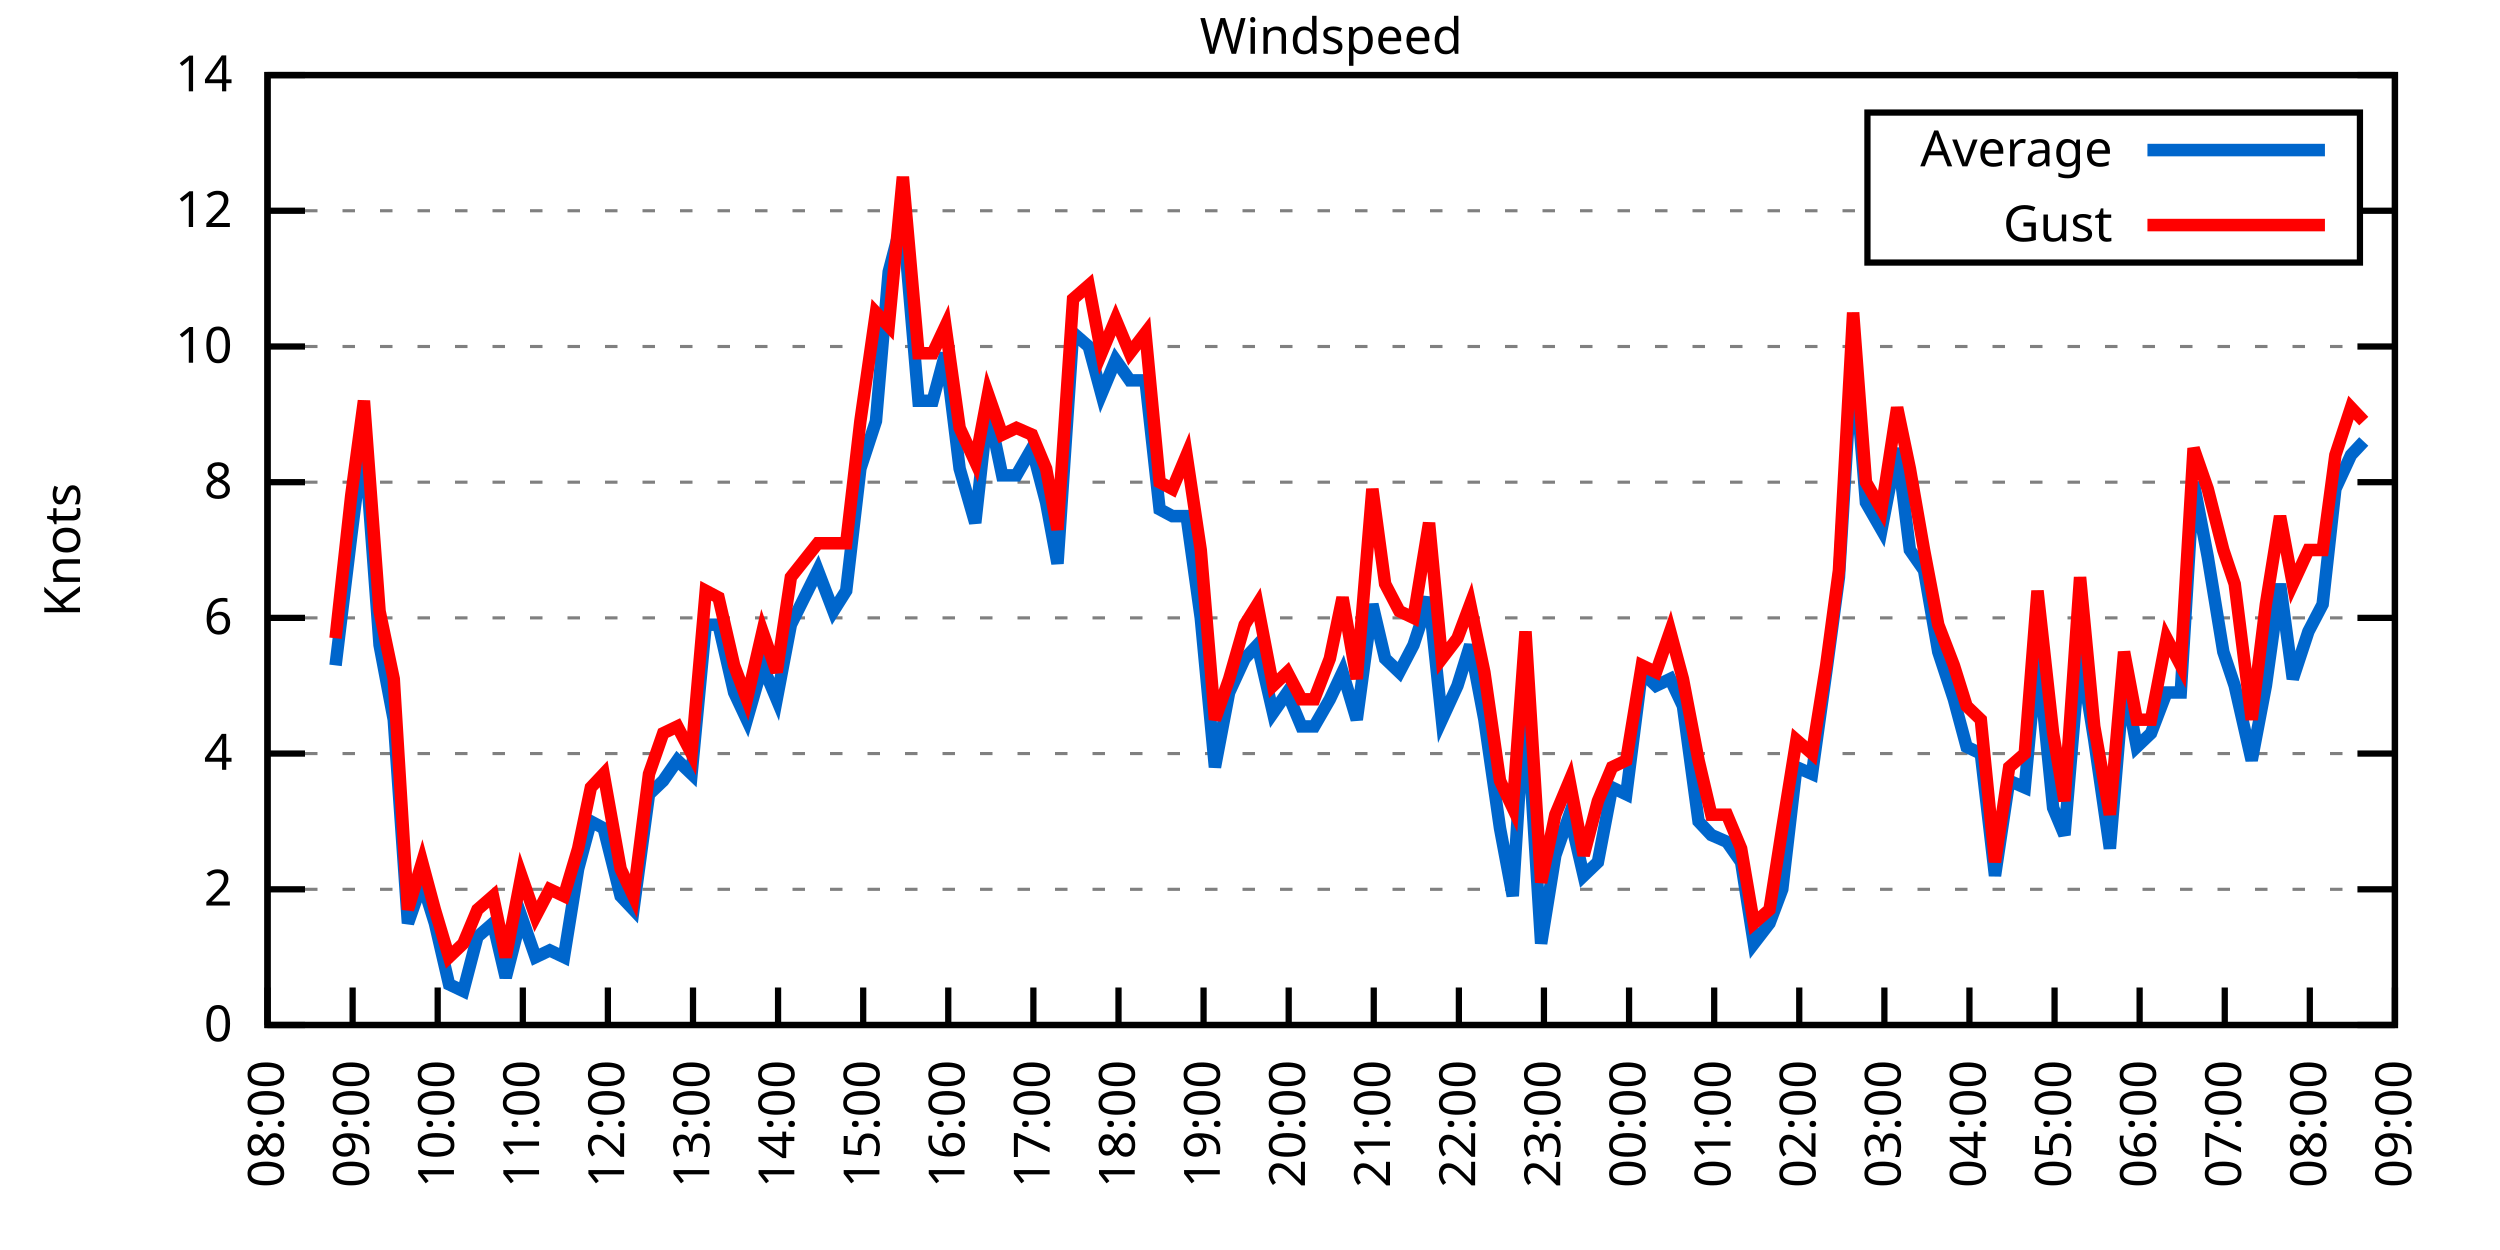
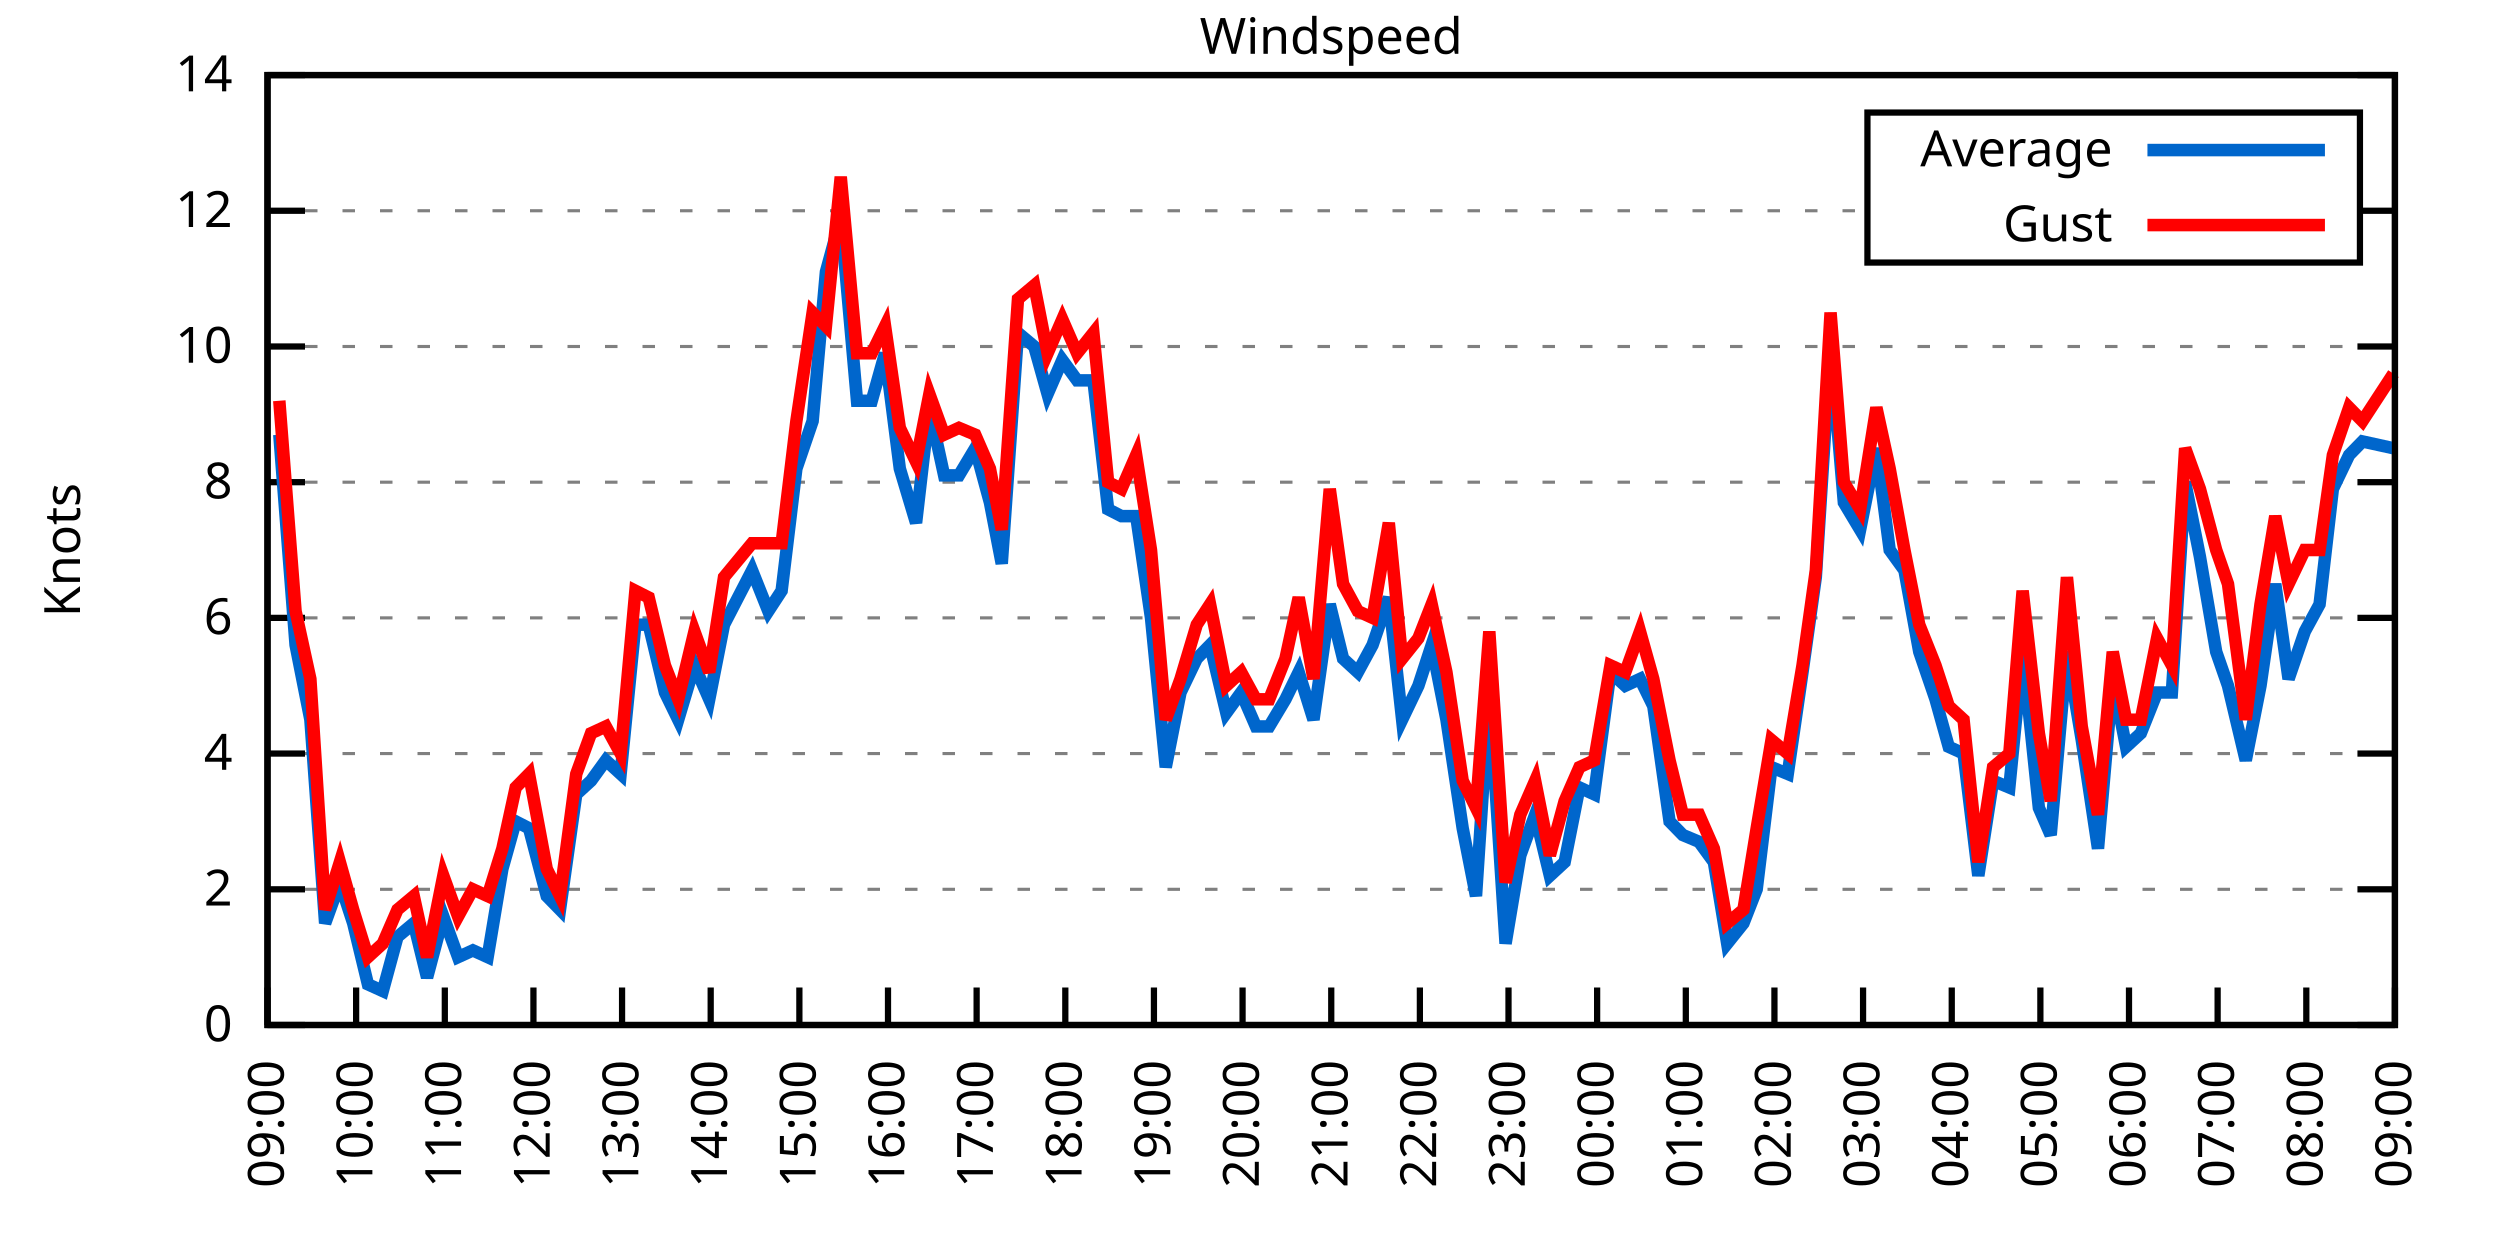
<svg xmlns="http://www.w3.org/2000/svg" xmlns:xlink="http://www.w3.org/1999/xlink" width="400" height="200" viewBox="0 0 400 200">
  <g id="gnuplot_canvas">
    <rect x="0" y="0" width="400" height="200" fill="none" />
    <defs>
      <circle id="gpDot" r="0.5" stroke-width="0.5" stroke="currentColor" />
      <path id="gpPt0" stroke-width="0.333" stroke="currentColor" d="M-1,0 h2 M0,-1 v2" />
      <path id="gpPt1" stroke-width="0.333" stroke="currentColor" d="M-1,-1 L1,1 M1,-1 L-1,1" />
      <path id="gpPt2" stroke-width="0.333" stroke="currentColor" d="M-1,0 L1,0 M0,-1 L0,1 M-1,-1 L1,1 M-1,1 L1,-1" />
      <rect id="gpPt3" stroke-width="0.333" stroke="currentColor" x="-1" y="-1" width="2" height="2" />
      <rect id="gpPt4" stroke-width="0.333" stroke="currentColor" fill="currentColor" x="-1" y="-1" width="2" height="2" />
      <circle id="gpPt5" stroke-width="0.333" stroke="currentColor" cx="0" cy="0" r="1" />
      <use xlink:href="#gpPt5" id="gpPt6" fill="currentColor" stroke="none" />
      <path id="gpPt7" stroke-width="0.333" stroke="currentColor" d="M0,-1.33 L-1.33,0.67 L1.33,0.67 z" />
      <use xlink:href="#gpPt7" id="gpPt8" fill="currentColor" stroke="none" />
      <use xlink:href="#gpPt7" id="gpPt9" stroke="currentColor" transform="rotate(180)" />
      <use xlink:href="#gpPt9" id="gpPt10" fill="currentColor" stroke="none" />
      <use xlink:href="#gpPt3" id="gpPt11" stroke="currentColor" transform="rotate(45)" />
      <use xlink:href="#gpPt11" id="gpPt12" fill="currentColor" stroke="none" />
      <path id="gpPt13" stroke-width="0.333" stroke="currentColor" d="M0,1.330 L1.265,0.411 L0.782,-1.067 L-0.782,-1.076 L-1.265,0.411 z" />
      <use xlink:href="#gpPt13" id="gpPt14" fill="currentColor" stroke="none" />
      <filter id="textbox" filterUnits="objectBoundingBox" x="0" y="0" height="1" width="1">
        <feFlood flood-color="white" flood-opacity="1" result="bgnd" />
        <feComposite in="SourceGraphic" in2="bgnd" operator="atop" />
      </filter>
      <filter id="greybox" filterUnits="objectBoundingBox" x="0" y="0" height="1" width="1">
        <feFlood flood-color="lightgrey" flood-opacity="1" result="grey" />
        <feComposite in="SourceGraphic" in2="grey" operator="atop" />
      </filter>
    </defs>
    <g fill="none" color="white" stroke="currentColor" stroke-width="1.00" stroke-linecap="butt" stroke-linejoin="miter">
</g>
    <g fill="none" color="black" stroke="currentColor" stroke-width="1.00" stroke-linecap="butt" stroke-linejoin="miter">
      <g stroke="none" shape-rendering="crispEdges">
        <polygon fill="rgb(255, 255, 255)" points="42.80,164.00 383.18,164.00 383.18,12.02 42.80,12.02 " />
      </g>
    </g>
    <g fill="none" color="black" stroke="currentColor" stroke-width="1.00" stroke-linecap="butt" stroke-linejoin="miter">
</g>
    <g fill="none" color="black" stroke="black" stroke-width="0.50" stroke-linecap="butt" stroke-linejoin="miter">
</g>
    <g fill="none" color="gray" stroke="currentColor" stroke-width="0.50" stroke-linecap="butt" stroke-linejoin="miter">
      <path stroke="gray" stroke-dasharray="2,4" class="gridline" d="M42.80,164.00 L383.19,164.00  " />
    </g>
    <g fill="none" color="gray" stroke="gray" stroke-width="1.00" stroke-linecap="butt" stroke-linejoin="miter">
</g>
    <g fill="none" color="black" stroke="currentColor" stroke-width="1.00" stroke-linecap="butt" stroke-linejoin="miter">
      <path stroke="black" d="M42.80,164.00 L48.80,164.00 M383.19,164.00 L377.19,164.00  " />
      <g transform="translate(37.20,166.60)" stroke="none" fill="black" font-family="Sans" font-size="8.00" text-anchor="end">
        <text>
          <tspan font-family="Sans"> 0</tspan>
        </text>
      </g>
    </g>
    <g fill="none" color="black" stroke="currentColor" stroke-width="1.00" stroke-linecap="butt" stroke-linejoin="miter">
</g>
    <g fill="none" color="black" stroke="black" stroke-width="0.50" stroke-linecap="butt" stroke-linejoin="miter">
</g>
    <g fill="none" color="gray" stroke="currentColor" stroke-width="0.50" stroke-linecap="butt" stroke-linejoin="miter">
      <path stroke="gray" stroke-dasharray="2,4" class="gridline" d="M42.80,142.29 L383.19,142.29  " />
    </g>
    <g fill="none" color="gray" stroke="gray" stroke-width="1.00" stroke-linecap="butt" stroke-linejoin="miter">
</g>
    <g fill="none" color="black" stroke="currentColor" stroke-width="1.00" stroke-linecap="butt" stroke-linejoin="miter">
      <path stroke="black" d="M42.80,142.29 L48.80,142.29 M383.19,142.29 L377.19,142.29  " />
      <g transform="translate(37.20,144.89)" stroke="none" fill="black" font-family="Sans" font-size="8.00" text-anchor="end">
        <text>
          <tspan font-family="Sans"> 2</tspan>
        </text>
      </g>
    </g>
    <g fill="none" color="black" stroke="currentColor" stroke-width="1.00" stroke-linecap="butt" stroke-linejoin="miter">
</g>
    <g fill="none" color="black" stroke="black" stroke-width="0.50" stroke-linecap="butt" stroke-linejoin="miter">
</g>
    <g fill="none" color="gray" stroke="currentColor" stroke-width="0.50" stroke-linecap="butt" stroke-linejoin="miter">
      <path stroke="gray" stroke-dasharray="2,4" class="gridline" d="M42.80,120.57 L383.19,120.57  " />
    </g>
    <g fill="none" color="gray" stroke="gray" stroke-width="1.00" stroke-linecap="butt" stroke-linejoin="miter">
</g>
    <g fill="none" color="black" stroke="currentColor" stroke-width="1.00" stroke-linecap="butt" stroke-linejoin="miter">
      <path stroke="black" d="M42.80,120.57 L48.80,120.57 M383.19,120.57 L377.19,120.57  " />
      <g transform="translate(37.20,123.17)" stroke="none" fill="black" font-family="Sans" font-size="8.00" text-anchor="end">
        <text>
          <tspan font-family="Sans"> 4</tspan>
        </text>
      </g>
    </g>
    <g fill="none" color="black" stroke="currentColor" stroke-width="1.00" stroke-linecap="butt" stroke-linejoin="miter">
</g>
    <g fill="none" color="black" stroke="black" stroke-width="0.50" stroke-linecap="butt" stroke-linejoin="miter">
</g>
    <g fill="none" color="gray" stroke="currentColor" stroke-width="0.50" stroke-linecap="butt" stroke-linejoin="miter">
      <path stroke="gray" stroke-dasharray="2,4" class="gridline" d="M42.80,98.86 L383.19,98.86  " />
    </g>
    <g fill="none" color="gray" stroke="gray" stroke-width="1.00" stroke-linecap="butt" stroke-linejoin="miter">
</g>
    <g fill="none" color="black" stroke="currentColor" stroke-width="1.00" stroke-linecap="butt" stroke-linejoin="miter">
      <path stroke="black" d="M42.80,98.86 L48.80,98.86 M383.19,98.86 L377.19,98.86  " />
      <g transform="translate(37.20,101.46)" stroke="none" fill="black" font-family="Sans" font-size="8.00" text-anchor="end">
        <text>
          <tspan font-family="Sans"> 6</tspan>
        </text>
      </g>
    </g>
    <g fill="none" color="black" stroke="currentColor" stroke-width="1.00" stroke-linecap="butt" stroke-linejoin="miter">
</g>
    <g fill="none" color="black" stroke="black" stroke-width="0.50" stroke-linecap="butt" stroke-linejoin="miter">
</g>
    <g fill="none" color="gray" stroke="currentColor" stroke-width="0.50" stroke-linecap="butt" stroke-linejoin="miter">
      <path stroke="gray" stroke-dasharray="2,4" class="gridline" d="M42.80,77.15 L383.19,77.15  " />
    </g>
    <g fill="none" color="gray" stroke="gray" stroke-width="1.00" stroke-linecap="butt" stroke-linejoin="miter">
</g>
    <g fill="none" color="black" stroke="currentColor" stroke-width="1.00" stroke-linecap="butt" stroke-linejoin="miter">
      <path stroke="black" d="M42.80,77.15 L48.80,77.15 M383.19,77.15 L377.19,77.15  " />
      <g transform="translate(37.20,79.75)" stroke="none" fill="black" font-family="Sans" font-size="8.00" text-anchor="end">
        <text>
          <tspan font-family="Sans"> 8</tspan>
        </text>
      </g>
    </g>
    <g fill="none" color="black" stroke="currentColor" stroke-width="1.00" stroke-linecap="butt" stroke-linejoin="miter">
</g>
    <g fill="none" color="black" stroke="black" stroke-width="0.50" stroke-linecap="butt" stroke-linejoin="miter">
</g>
    <g fill="none" color="gray" stroke="currentColor" stroke-width="0.50" stroke-linecap="butt" stroke-linejoin="miter">
      <path stroke="gray" stroke-dasharray="2,4" class="gridline" d="M42.80,55.44 L383.19,55.44  " />
    </g>
    <g fill="none" color="gray" stroke="gray" stroke-width="1.00" stroke-linecap="butt" stroke-linejoin="miter">
</g>
    <g fill="none" color="black" stroke="currentColor" stroke-width="1.00" stroke-linecap="butt" stroke-linejoin="miter">
      <path stroke="black" d="M42.80,55.44 L48.80,55.44 M383.19,55.44 L377.19,55.44  " />
      <g transform="translate(37.20,58.04)" stroke="none" fill="black" font-family="Sans" font-size="8.00" text-anchor="end">
        <text>
          <tspan font-family="Sans"> 10</tspan>
        </text>
      </g>
    </g>
    <g fill="none" color="black" stroke="currentColor" stroke-width="1.00" stroke-linecap="butt" stroke-linejoin="miter">
</g>
    <g fill="none" color="black" stroke="black" stroke-width="0.50" stroke-linecap="butt" stroke-linejoin="miter">
</g>
    <g fill="none" color="gray" stroke="currentColor" stroke-width="0.50" stroke-linecap="butt" stroke-linejoin="miter">
      <path stroke="gray" stroke-dasharray="2,4" class="gridline" d="M42.80,33.72 L298.79,33.72 M377.59,33.72 L383.19,33.72  " />
    </g>
    <g fill="none" color="gray" stroke="gray" stroke-width="1.00" stroke-linecap="butt" stroke-linejoin="miter">
</g>
    <g fill="none" color="black" stroke="currentColor" stroke-width="1.00" stroke-linecap="butt" stroke-linejoin="miter">
      <path stroke="black" d="M42.80,33.72 L48.80,33.72 M383.19,33.72 L377.19,33.72  " />
      <g transform="translate(37.20,36.32)" stroke="none" fill="black" font-family="Sans" font-size="8.00" text-anchor="end">
        <text>
          <tspan font-family="Sans"> 12</tspan>
        </text>
      </g>
    </g>
    <g fill="none" color="black" stroke="currentColor" stroke-width="1.00" stroke-linecap="butt" stroke-linejoin="miter">
</g>
    <g fill="none" color="black" stroke="black" stroke-width="0.50" stroke-linecap="butt" stroke-linejoin="miter">
</g>
    <g fill="none" color="gray" stroke="currentColor" stroke-width="0.50" stroke-linecap="butt" stroke-linejoin="miter">
      <path stroke="gray" stroke-dasharray="2,4" class="gridline" d="M42.80,12.01 L383.19,12.01  " />
    </g>
    <g fill="none" color="gray" stroke="gray" stroke-width="1.00" stroke-linecap="butt" stroke-linejoin="miter">
</g>
    <g fill="none" color="black" stroke="currentColor" stroke-width="1.00" stroke-linecap="butt" stroke-linejoin="miter">
      <path stroke="black" d="M42.80,12.01 L48.80,12.01 M383.19,12.01 L377.19,12.01  " />
      <g transform="translate(37.20,14.61)" stroke="none" fill="black" font-family="Sans" font-size="8.00" text-anchor="end">
        <text>
          <tspan font-family="Sans"> 14</tspan>
        </text>
      </g>
    </g>
    <g fill="none" color="black" stroke="currentColor" stroke-width="1.00" stroke-linecap="butt" stroke-linejoin="miter">
      <path stroke="black" d="M42.80,164.00 L42.80,158.00  " />
      <g transform="translate(45.40,169.60) rotate(270.00)" stroke="none" fill="black" font-family="Sans" font-size="8.00" text-anchor="end">
        <text>
-           <tspan font-family="Sans">08:00</tspan>
-         </text>
-       </g>
-     </g>
-     <g fill="none" color="black" stroke="currentColor" stroke-width="1.00" stroke-linecap="butt" stroke-linejoin="miter">
-       <path stroke="black" d="M56.42,164.00 L56.42,158.00  " />
-       <g transform="translate(59.02,169.60) rotate(270.00)" stroke="none" fill="black" font-family="Sans" font-size="8.00" text-anchor="end">
-         <text>
          <tspan font-family="Sans">09:00</tspan>
        </text>
      </g>
    </g>
    <g fill="none" color="black" stroke="currentColor" stroke-width="1.00" stroke-linecap="butt" stroke-linejoin="miter">
-       <path stroke="black" d="M70.03,164.00 L70.03,158.00  " />
-       <g transform="translate(72.63,169.60) rotate(270.00)" stroke="none" fill="black" font-family="Sans" font-size="8.00" text-anchor="end">
+       <path stroke="black" d="M56.98,164.00 L56.98,158.00  " />
+       <g transform="translate(59.58,169.60) rotate(270.00)" stroke="none" fill="black" font-family="Sans" font-size="8.00" text-anchor="end">
        <text>
          <tspan font-family="Sans">10:00</tspan>
        </text>
      </g>
    </g>
    <g fill="none" color="black" stroke="currentColor" stroke-width="1.00" stroke-linecap="butt" stroke-linejoin="miter">
-       <path stroke="black" d="M83.65,164.00 L83.65,158.00  " />
-       <g transform="translate(86.25,169.60) rotate(270.00)" stroke="none" fill="black" font-family="Sans" font-size="8.00" text-anchor="end">
+       <path stroke="black" d="M71.17,164.00 L71.17,158.00  " />
+       <g transform="translate(73.77,169.60) rotate(270.00)" stroke="none" fill="black" font-family="Sans" font-size="8.00" text-anchor="end">
        <text>
          <tspan font-family="Sans">11:00</tspan>
        </text>
      </g>
    </g>
    <g fill="none" color="black" stroke="currentColor" stroke-width="1.00" stroke-linecap="butt" stroke-linejoin="miter">
-       <path stroke="black" d="M97.26,164.00 L97.26,158.00  " />
-       <g transform="translate(99.86,169.60) rotate(270.00)" stroke="none" fill="black" font-family="Sans" font-size="8.00" text-anchor="end">
+       <path stroke="black" d="M85.35,164.00 L85.35,158.00  " />
+       <g transform="translate(87.95,169.60) rotate(270.00)" stroke="none" fill="black" font-family="Sans" font-size="8.00" text-anchor="end">
        <text>
          <tspan font-family="Sans">12:00</tspan>
        </text>
      </g>
    </g>
    <g fill="none" color="black" stroke="currentColor" stroke-width="1.00" stroke-linecap="butt" stroke-linejoin="miter">
-       <path stroke="black" d="M110.88,164.00 L110.88,158.00  " />
-       <g transform="translate(113.48,169.60) rotate(270.00)" stroke="none" fill="black" font-family="Sans" font-size="8.00" text-anchor="end">
+       <path stroke="black" d="M99.53,164.00 L99.53,158.00  " />
+       <g transform="translate(102.13,169.60) rotate(270.00)" stroke="none" fill="black" font-family="Sans" font-size="8.00" text-anchor="end">
        <text>
          <tspan font-family="Sans">13:00</tspan>
        </text>
      </g>
    </g>
    <g fill="none" color="black" stroke="currentColor" stroke-width="1.00" stroke-linecap="butt" stroke-linejoin="miter">
-       <path stroke="black" d="M124.49,164.00 L124.49,158.00  " />
-       <g transform="translate(127.09,169.60) rotate(270.00)" stroke="none" fill="black" font-family="Sans" font-size="8.00" text-anchor="end">
+       <path stroke="black" d="M113.71,164.00 L113.71,158.00  " />
+       <g transform="translate(116.31,169.60) rotate(270.00)" stroke="none" fill="black" font-family="Sans" font-size="8.00" text-anchor="end">
        <text>
          <tspan font-family="Sans">14:00</tspan>
        </text>
      </g>
    </g>
    <g fill="none" color="black" stroke="currentColor" stroke-width="1.00" stroke-linecap="butt" stroke-linejoin="miter">
-       <path stroke="black" d="M138.11,164.00 L138.11,158.00  " />
-       <g transform="translate(140.71,169.60) rotate(270.00)" stroke="none" fill="black" font-family="Sans" font-size="8.00" text-anchor="end">
+       <path stroke="black" d="M127.90,164.00 L127.90,158.00  " />
+       <g transform="translate(130.50,169.60) rotate(270.00)" stroke="none" fill="black" font-family="Sans" font-size="8.00" text-anchor="end">
        <text>
          <tspan font-family="Sans">15:00</tspan>
        </text>
      </g>
    </g>
    <g fill="none" color="black" stroke="currentColor" stroke-width="1.00" stroke-linecap="butt" stroke-linejoin="miter">
-       <path stroke="black" d="M151.72,164.00 L151.72,158.00  " />
-       <g transform="translate(154.32,169.60) rotate(270.00)" stroke="none" fill="black" font-family="Sans" font-size="8.00" text-anchor="end">
+       <path stroke="black" d="M142.08,164.00 L142.08,158.00  " />
+       <g transform="translate(144.68,169.60) rotate(270.00)" stroke="none" fill="black" font-family="Sans" font-size="8.00" text-anchor="end">
        <text>
          <tspan font-family="Sans">16:00</tspan>
        </text>
      </g>
    </g>
    <g fill="none" color="black" stroke="currentColor" stroke-width="1.00" stroke-linecap="butt" stroke-linejoin="miter">
-       <path stroke="black" d="M165.34,164.00 L165.34,158.00  " />
-       <g transform="translate(167.94,169.60) rotate(270.00)" stroke="none" fill="black" font-family="Sans" font-size="8.00" text-anchor="end">
+       <path stroke="black" d="M156.26,164.00 L156.26,158.00  " />
+       <g transform="translate(158.86,169.60) rotate(270.00)" stroke="none" fill="black" font-family="Sans" font-size="8.00" text-anchor="end">
        <text>
          <tspan font-family="Sans">17:00</tspan>
        </text>
      </g>
    </g>
    <g fill="none" color="black" stroke="currentColor" stroke-width="1.00" stroke-linecap="butt" stroke-linejoin="miter">
-       <path stroke="black" d="M178.96,164.00 L178.96,158.00  " />
-       <g transform="translate(181.56,169.60) rotate(270.00)" stroke="none" fill="black" font-family="Sans" font-size="8.00" text-anchor="end">
+       <path stroke="black" d="M170.45,164.00 L170.45,158.00  " />
+       <g transform="translate(173.05,169.60) rotate(270.00)" stroke="none" fill="black" font-family="Sans" font-size="8.00" text-anchor="end">
        <text>
          <tspan font-family="Sans">18:00</tspan>
        </text>
      </g>
    </g>
    <g fill="none" color="black" stroke="currentColor" stroke-width="1.00" stroke-linecap="butt" stroke-linejoin="miter">
-       <path stroke="black" d="M192.57,164.00 L192.57,158.00  " />
-       <g transform="translate(195.17,169.60) rotate(270.00)" stroke="none" fill="black" font-family="Sans" font-size="8.00" text-anchor="end">
+       <path stroke="black" d="M184.63,164.00 L184.63,158.00  " />
+       <g transform="translate(187.23,169.60) rotate(270.00)" stroke="none" fill="black" font-family="Sans" font-size="8.00" text-anchor="end">
        <text>
          <tspan font-family="Sans">19:00</tspan>
        </text>
      </g>
    </g>
    <g fill="none" color="black" stroke="currentColor" stroke-width="1.00" stroke-linecap="butt" stroke-linejoin="miter">
-       <path stroke="black" d="M206.19,164.00 L206.19,158.00  " />
-       <g transform="translate(208.79,169.60) rotate(270.00)" stroke="none" fill="black" font-family="Sans" font-size="8.00" text-anchor="end">
+       <path stroke="black" d="M198.81,164.00 L198.81,158.00  " />
+       <g transform="translate(201.41,169.60) rotate(270.00)" stroke="none" fill="black" font-family="Sans" font-size="8.00" text-anchor="end">
        <text>
          <tspan font-family="Sans">20:00</tspan>
        </text>
      </g>
    </g>
    <g fill="none" color="black" stroke="currentColor" stroke-width="1.00" stroke-linecap="butt" stroke-linejoin="miter">
-       <path stroke="black" d="M219.80,164.00 L219.80,158.00  " />
-       <g transform="translate(222.40,169.60) rotate(270.00)" stroke="none" fill="black" font-family="Sans" font-size="8.00" text-anchor="end">
+       <path stroke="black" d="M213.00,164.00 L213.00,158.00  " />
+       <g transform="translate(215.60,169.60) rotate(270.00)" stroke="none" fill="black" font-family="Sans" font-size="8.00" text-anchor="end">
        <text>
          <tspan font-family="Sans">21:00</tspan>
        </text>
      </g>
    </g>
    <g fill="none" color="black" stroke="currentColor" stroke-width="1.00" stroke-linecap="butt" stroke-linejoin="miter">
-       <path stroke="black" d="M233.42,164.00 L233.42,158.00  " />
-       <g transform="translate(236.02,169.60) rotate(270.00)" stroke="none" fill="black" font-family="Sans" font-size="8.00" text-anchor="end">
+       <path stroke="black" d="M227.18,164.00 L227.18,158.00  " />
+       <g transform="translate(229.78,169.60) rotate(270.00)" stroke="none" fill="black" font-family="Sans" font-size="8.00" text-anchor="end">
        <text>
          <tspan font-family="Sans">22:00</tspan>
        </text>
      </g>
    </g>
    <g fill="none" color="black" stroke="currentColor" stroke-width="1.00" stroke-linecap="butt" stroke-linejoin="miter">
-       <path stroke="black" d="M247.03,164.00 L247.03,158.00  " />
-       <g transform="translate(249.63,169.60) rotate(270.00)" stroke="none" fill="black" font-family="Sans" font-size="8.00" text-anchor="end">
+       <path stroke="black" d="M241.36,164.00 L241.36,158.00  " />
+       <g transform="translate(243.96,169.60) rotate(270.00)" stroke="none" fill="black" font-family="Sans" font-size="8.00" text-anchor="end">
        <text>
          <tspan font-family="Sans">23:00</tspan>
        </text>
      </g>
    </g>
    <g fill="none" color="black" stroke="currentColor" stroke-width="1.00" stroke-linecap="butt" stroke-linejoin="miter">
-       <path stroke="black" d="M260.65,164.00 L260.65,158.00  " />
-       <g transform="translate(263.25,169.60) rotate(270.00)" stroke="none" fill="black" font-family="Sans" font-size="8.00" text-anchor="end">
+       <path stroke="black" d="M255.54,164.00 L255.54,158.00  " />
+       <g transform="translate(258.14,169.60) rotate(270.00)" stroke="none" fill="black" font-family="Sans" font-size="8.00" text-anchor="end">
        <text>
          <tspan font-family="Sans">00:00</tspan>
        </text>
      </g>
    </g>
    <g fill="none" color="black" stroke="currentColor" stroke-width="1.00" stroke-linecap="butt" stroke-linejoin="miter">
-       <path stroke="black" d="M274.27,164.00 L274.27,158.00  " />
-       <g transform="translate(276.87,169.60) rotate(270.00)" stroke="none" fill="black" font-family="Sans" font-size="8.00" text-anchor="end">
+       <path stroke="black" d="M269.73,164.00 L269.73,158.00  " />
+       <g transform="translate(272.33,169.60) rotate(270.00)" stroke="none" fill="black" font-family="Sans" font-size="8.00" text-anchor="end">
        <text>
          <tspan font-family="Sans">01:00</tspan>
        </text>
      </g>
    </g>
    <g fill="none" color="black" stroke="currentColor" stroke-width="1.00" stroke-linecap="butt" stroke-linejoin="miter">
-       <path stroke="black" d="M287.88,164.00 L287.88,158.00  " />
-       <g transform="translate(290.48,169.60) rotate(270.00)" stroke="none" fill="black" font-family="Sans" font-size="8.00" text-anchor="end">
+       <path stroke="black" d="M283.91,164.00 L283.91,158.00  " />
+       <g transform="translate(286.51,169.60) rotate(270.00)" stroke="none" fill="black" font-family="Sans" font-size="8.00" text-anchor="end">
        <text>
          <tspan font-family="Sans">02:00</tspan>
        </text>
      </g>
    </g>
    <g fill="none" color="black" stroke="currentColor" stroke-width="1.00" stroke-linecap="butt" stroke-linejoin="miter">
-       <path stroke="black" d="M301.50,164.00 L301.50,158.00  " />
-       <g transform="translate(304.10,169.60) rotate(270.00)" stroke="none" fill="black" font-family="Sans" font-size="8.00" text-anchor="end">
+       <path stroke="black" d="M298.09,164.00 L298.09,158.00  " />
+       <g transform="translate(300.69,169.60) rotate(270.00)" stroke="none" fill="black" font-family="Sans" font-size="8.00" text-anchor="end">
        <text>
          <tspan font-family="Sans">03:00</tspan>
        </text>
      </g>
    </g>
    <g fill="none" color="black" stroke="currentColor" stroke-width="1.00" stroke-linecap="butt" stroke-linejoin="miter">
-       <path stroke="black" d="M315.11,164.00 L315.11,158.00  " />
-       <g transform="translate(317.71,169.60) rotate(270.00)" stroke="none" fill="black" font-family="Sans" font-size="8.00" text-anchor="end">
+       <path stroke="black" d="M312.28,164.00 L312.28,158.00  " />
+       <g transform="translate(314.88,169.60) rotate(270.00)" stroke="none" fill="black" font-family="Sans" font-size="8.00" text-anchor="end">
        <text>
          <tspan font-family="Sans">04:00</tspan>
        </text>
      </g>
    </g>
    <g fill="none" color="black" stroke="currentColor" stroke-width="1.00" stroke-linecap="butt" stroke-linejoin="miter">
-       <path stroke="black" d="M328.73,164.00 L328.73,158.00  " />
-       <g transform="translate(331.33,169.60) rotate(270.00)" stroke="none" fill="black" font-family="Sans" font-size="8.00" text-anchor="end">
+       <path stroke="black" d="M326.46,164.00 L326.46,158.00  " />
+       <g transform="translate(329.06,169.60) rotate(270.00)" stroke="none" fill="black" font-family="Sans" font-size="8.00" text-anchor="end">
        <text>
          <tspan font-family="Sans">05:00</tspan>
        </text>
      </g>
    </g>
    <g fill="none" color="black" stroke="currentColor" stroke-width="1.00" stroke-linecap="butt" stroke-linejoin="miter">
-       <path stroke="black" d="M342.34,164.00 L342.34,158.00  " />
-       <g transform="translate(344.94,169.60) rotate(270.00)" stroke="none" fill="black" font-family="Sans" font-size="8.00" text-anchor="end">
+       <path stroke="black" d="M340.64,164.00 L340.64,158.00  " />
+       <g transform="translate(343.24,169.60) rotate(270.00)" stroke="none" fill="black" font-family="Sans" font-size="8.00" text-anchor="end">
        <text>
          <tspan font-family="Sans">06:00</tspan>
        </text>
      </g>
    </g>
    <g fill="none" color="black" stroke="currentColor" stroke-width="1.00" stroke-linecap="butt" stroke-linejoin="miter">
-       <path stroke="black" d="M355.96,164.00 L355.96,158.00  " />
-       <g transform="translate(358.56,169.60) rotate(270.00)" stroke="none" fill="black" font-family="Sans" font-size="8.00" text-anchor="end">
+       <path stroke="black" d="M354.82,164.00 L354.82,158.00  " />
+       <g transform="translate(357.42,169.60) rotate(270.00)" stroke="none" fill="black" font-family="Sans" font-size="8.00" text-anchor="end">
        <text>
          <tspan font-family="Sans">07:00</tspan>
        </text>
      </g>
    </g>
    <g fill="none" color="black" stroke="currentColor" stroke-width="1.00" stroke-linecap="butt" stroke-linejoin="miter">
-       <path stroke="black" d="M369.57,164.00 L369.57,158.00  " />
-       <g transform="translate(372.17,169.60) rotate(270.00)" stroke="none" fill="black" font-family="Sans" font-size="8.00" text-anchor="end">
+       <path stroke="black" d="M369.01,164.00 L369.01,158.00  " />
+       <g transform="translate(371.61,169.60) rotate(270.00)" stroke="none" fill="black" font-family="Sans" font-size="8.00" text-anchor="end">
        <text>
          <tspan font-family="Sans">08:00</tspan>
        </text>
      </g>
    </g>
    <g fill="none" color="black" stroke="currentColor" stroke-width="1.00" stroke-linecap="butt" stroke-linejoin="miter">
      <path stroke="black" d="M383.19,164.00 L383.19,158.00  " />
      <g transform="translate(385.79,169.60) rotate(270.00)" stroke="none" fill="black" font-family="Sans" font-size="8.00" text-anchor="end">
        <text>
          <tspan font-family="Sans">09:00</tspan>
        </text>
      </g>
    </g>
    <g fill="none" color="black" stroke="currentColor" stroke-width="1.00" stroke-linecap="butt" stroke-linejoin="miter">
</g>
    <g fill="none" color="black" stroke="currentColor" stroke-width="1.00" stroke-linecap="butt" stroke-linejoin="miter">
      <path stroke="black" d="M42.80,12.01 L42.80,164.00 L383.19,164.00 L383.19,12.01 L42.80,12.01 Z  " />
    </g>
    <g fill="none" color="black" stroke="currentColor" stroke-width="1.00" stroke-linecap="butt" stroke-linejoin="miter">
</g>
    <g fill="none" color="black" stroke="currentColor" stroke-width="1.00" stroke-linecap="butt" stroke-linejoin="miter">
      <path stroke="black" d="M298.79,42.01 L298.79,18.01 L377.59,18.01 L377.59,42.01 L298.79,42.01 Z  " />
    </g>
    <g id="Windspeed_plot_1">
      <g fill="none" color="white" stroke="black" stroke-width="2.00" stroke-linecap="butt" stroke-linejoin="miter">
</g>
      <g fill="none" color="black" stroke="currentColor" stroke-width="2.00" stroke-linecap="butt" stroke-linejoin="miter">
        <g transform="translate(337.99,26.61)" stroke="none" fill="black" font-family="Sans" font-size="8.00" text-anchor="end">
          <text>
            <tspan font-family="Sans">Average</tspan>
          </text>
        </g>
      </g>
      <g fill="none" color="black" stroke="currentColor" stroke-width="2.00" stroke-linecap="butt" stroke-linejoin="miter">
-         <path stroke="rgb(  0, 102, 204)" d="M343.59,24.01 L371.99,24.01 M53.69,106.46 L56.19,85.83 L58.23,69.55 L60.73,103.20 L63.00,115.15 L65.27,147.72   L67.54,141.20 L69.58,147.72 L71.85,157.49 L74.12,158.57 L76.39,149.89 L78.88,147.72 L80.92,156.40 L83.42,146.63   L85.69,153.14 L87.96,152.06 L90.23,153.14 L92.50,139.03 L94.54,131.43 L96.58,132.52 L99.30,143.37 L101.35,145.54   L103.84,127.09 L106.11,124.92 L108.38,121.66 L110.65,123.83 L112.92,99.95 L114.96,99.95 L117.46,110.80 L119.50,115.15   L122.00,106.46 L124.27,111.89 L126.54,99.95 L130.85,91.26 L133.34,97.78 L135.39,94.52 L137.66,74.98 L140.15,67.38   L142.19,43.49 L144.46,34.81 L146.96,64.12 L149.23,64.12 L151.27,56.52 L153.54,74.98 L156.04,83.66 L158.08,65.21   L160.35,76.06 L162.62,76.06 L165.11,71.72 L167.38,80.41 L169.20,90.18 L171.69,53.26 L174.19,55.44 L176.23,63.04   L178.50,57.61 L180.77,60.86 L183.27,60.86 L185.54,81.49 L187.58,82.58 L189.85,82.58 L192.12,98.86 L194.39,122.75   L196.66,110.80 L199.15,105.38 L201.19,103.20 L203.69,114.06 L205.96,110.80 L208.23,116.23 L210.27,116.23 L212.77,111.89   L214.81,107.55 L217.08,115.15 L219.58,96.69 L221.62,105.38 L223.89,107.55 L226.16,103.20 L228.65,95.60 L230.70,115.15   L233.19,109.72 L235.23,103.20 L237.50,115.15 L240.00,132.52 L242.04,143.37 L244.08,110.80 L246.58,150.97 L248.85,136.86   L251.12,130.35 L253.39,140.12 L255.66,137.94 L257.93,126.00 L260.20,127.09 L262.69,107.55 L264.96,109.72 L267.23,108.63   L269.27,112.97 L271.77,131.43 L273.81,133.60 L276.31,134.69 L278.58,137.94 L280.62,150.97 L283.12,147.72 L285.16,142.29   L287.43,122.75 L289.92,123.83 L292.19,107.55 L294.23,92.35 L296.50,55.44 L298.55,80.41 L301.04,84.75 L303.54,71.72   L305.58,88.00 L307.85,91.26 L310.12,104.29 L312.62,111.89 L314.66,119.49 L316.93,120.57 L319.20,140.12 L321.47,124.92   L323.96,126.00 L326.00,104.29 L328.50,129.26 L330.32,133.60 L332.81,104.29 L335.08,118.40 L337.58,135.77 L339.85,108.63   L341.89,119.49 L344.16,117.32 L346.65,110.80 L348.92,110.80 L350.97,77.15 L353.24,89.09 L355.73,104.29 L357.55,109.72   L360.27,121.66 L362.54,109.72 L364.81,93.43 L366.85,108.63 L369.35,101.03 L371.62,96.69 L373.66,78.23 L376.16,72.81   L378.20,70.63  " />
+         <path stroke="rgb(  0, 102, 204)" d="M343.59,24.01 L371.99,24.01 M44.69,69.55 L47.29,103.20 L49.66,115.15 L52.02,147.72 L54.38,141.20 L56.51,147.72   L58.87,157.49 L61.24,158.57 L63.60,149.89 L66.20,147.72 L68.33,156.40 L70.93,146.63 L73.29,153.14 L75.66,152.06   L78.02,153.14 L80.38,139.03 L82.51,131.43 L84.64,132.52 L87.48,143.37 L89.60,145.54 L92.20,127.09 L94.57,124.92   L96.93,121.66 L99.30,123.83 L101.66,99.95 L103.79,99.95 L106.39,110.80 L108.51,115.15 L111.11,106.46 L113.48,111.89   L115.84,99.95 L120.33,91.26 L122.93,97.78 L125.06,94.52 L127.42,74.98 L130.02,67.38 L132.15,43.49 L134.52,34.81   L137.12,64.12 L139.48,64.12 L141.61,56.52 L143.97,74.98 L146.57,83.66 L148.70,65.21 L151.06,76.06 L153.43,76.06   L156.03,71.72 L158.39,80.41 L160.28,90.18 L162.88,53.26 L165.48,55.44 L167.61,63.04 L169.97,57.61 L172.34,60.86   L174.94,60.86 L177.30,81.49 L179.43,82.58 L181.79,82.58 L184.16,98.86 L186.52,122.75 L188.88,110.80 L191.48,105.38   L193.61,103.20 L196.21,114.06 L198.58,110.80 L200.94,116.23 L203.07,116.23 L205.67,111.89 L207.79,107.55 L210.16,115.15   L212.76,96.69 L214.89,105.38 L217.25,107.55 L219.61,103.20 L222.21,95.60 L224.34,115.15 L226.94,109.72 L229.07,103.20   L231.43,115.15 L234.03,132.52 L236.16,143.37 L238.29,110.80 L240.89,150.97 L243.25,136.86 L245.62,130.35 L247.98,140.12   L250.34,137.94 L252.71,126.00 L255.07,127.09 L257.67,107.55 L260.04,109.72 L262.40,108.63 L264.53,112.97 L267.13,131.43   L269.25,133.60 L271.85,134.69 L274.22,137.94 L276.35,150.97 L278.95,147.72 L281.07,142.29 L283.44,122.75 L286.04,123.83   L288.40,107.55 L290.53,92.35 L292.89,55.44 L295.02,80.41 L297.62,84.75 L300.22,71.72 L302.35,88.00 L304.71,91.26   L307.08,104.29 L309.68,111.89 L311.80,119.49 L314.17,120.57 L316.53,140.12 L318.89,124.92 L321.49,126.00 L323.62,104.29   L326.22,129.26 L328.11,133.60 L330.71,104.29 L333.08,118.40 L335.68,135.77 L338.04,108.63 L340.17,119.49 L342.53,117.32   L345.13,110.80 L347.50,110.80 L349.62,77.15 L351.99,89.09 L354.59,104.29 L356.48,109.72 L359.32,121.66 L361.68,109.72   L364.04,93.43 L366.17,108.63 L368.77,101.03 L371.13,96.69 L373.26,78.23 L375.86,72.81 L377.99,70.63 L382.95,71.72    " />
      </g>
    </g>
    <g id="Windspeed_plot_2">
      <g fill="none" color="black" stroke="currentColor" stroke-width="2.00" stroke-linecap="butt" stroke-linejoin="miter">
        <g transform="translate(337.99,38.61)" stroke="none" fill="black" font-family="Sans" font-size="8.00" text-anchor="end">
          <text>
            <tspan font-family="Sans">Gust</tspan>
          </text>
        </g>
      </g>
      <g fill="none" color="black" stroke="currentColor" stroke-width="2.00" stroke-linecap="butt" stroke-linejoin="miter">
-         <path stroke="rgb(255,   0,   0)" d="M343.59,36.01 L371.99,36.01 M53.69,102.12 L56.19,79.32 L58.23,64.12 L60.73,97.78 L63.00,108.63 L65.27,145.54   L67.54,137.94 L69.58,145.54 L71.85,153.14 L74.12,150.97 L76.39,145.54 L78.88,143.37 L80.92,153.14 L83.42,140.12   L85.69,146.63 L87.96,142.29 L90.23,143.37 L92.50,135.77 L94.54,126.00 L96.58,123.83 L99.30,139.03 L101.35,143.37   L103.84,123.83 L106.11,117.32 L108.38,116.23 L110.65,120.57 L112.92,94.52 L114.96,95.60 L117.46,106.46 L119.50,111.89   L122.00,101.03 L124.27,107.55 L126.54,92.35 L130.85,86.92 L133.34,86.92 L135.39,86.92 L137.66,67.38 L140.15,50.01   L142.19,52.18 L144.46,28.29 L146.96,56.52 L149.23,56.52 L151.27,52.18 L153.54,68.46 L156.04,73.89 L158.08,63.04   L160.35,69.55 L162.62,68.46 L165.11,69.55 L167.38,74.98 L169.20,84.75 L171.69,47.84 L174.19,45.66 L176.23,56.52   L178.50,51.09 L180.77,56.52 L183.27,53.26 L185.54,77.15 L187.58,78.23 L189.85,72.81 L192.12,88.00 L194.39,115.15   L196.66,108.63 L199.15,99.95 L201.19,96.69 L203.69,109.72 L205.96,107.55 L208.23,111.89 L210.27,111.89 L212.77,105.38   L214.81,95.60 L217.08,108.63 L219.58,78.23 L221.62,93.43 L223.89,97.78 L226.16,98.86 L228.65,83.66 L230.70,105.38   L233.19,102.12 L235.23,96.69 L237.50,107.55 L240.00,124.92 L242.04,129.26 L244.08,101.03 L246.58,141.20 L248.85,130.35   L251.12,124.92 L253.39,136.86 L255.66,128.17 L257.93,122.75 L260.20,121.66 L262.69,106.46 L264.96,107.55 L267.23,101.03   L269.27,108.63 L271.77,121.66 L273.81,130.35 L276.31,130.35 L278.58,135.77 L280.62,147.72 L283.12,145.54 L285.16,132.52   L287.43,118.40 L289.92,120.57 L292.19,106.46 L294.23,91.26 L296.50,50.01 L298.55,77.15 L301.04,81.49 L303.54,65.21   L305.58,74.98 L307.85,88.00 L310.12,99.95 L312.62,106.46 L314.66,112.97 L316.93,115.15 L319.20,137.94 L321.47,122.75   L323.96,120.57 L326.00,94.52 L328.50,117.32 L330.32,128.17 L332.81,92.35 L335.08,116.23 L337.58,130.35 L339.85,104.29   L341.89,115.15 L344.16,115.15 L346.65,102.12 L348.92,106.46 L350.97,71.72 L353.24,78.23 L355.73,88.00 L357.55,93.43   L360.27,115.15 L362.54,96.69 L364.81,82.58 L366.85,93.43 L369.35,88.00 L371.62,88.00 L373.66,72.81 L376.16,65.21   L378.20,67.38  " />
+         <path stroke="rgb(255,   0,   0)" d="M343.59,36.01 L371.99,36.01 M44.69,64.12 L47.29,97.78 L49.66,108.63 L52.02,145.54 L54.38,137.94 L56.51,145.54   L58.87,153.14 L61.24,150.97 L63.60,145.54 L66.20,143.37 L68.33,153.14 L70.93,140.12 L73.29,146.63 L75.66,142.29   L78.02,143.37 L80.38,135.77 L82.51,126.00 L84.64,123.83 L87.48,139.03 L89.60,143.37 L92.20,123.83 L94.57,117.32   L96.93,116.23 L99.30,120.57 L101.66,94.52 L103.79,95.60 L106.39,106.46 L108.51,111.89 L111.11,101.03 L113.48,107.55   L115.84,92.35 L120.33,86.92 L122.93,86.92 L125.06,86.92 L127.42,67.38 L130.02,50.01 L132.15,52.18 L134.52,28.29   L137.12,56.52 L139.48,56.52 L141.61,52.18 L143.97,68.46 L146.57,73.89 L148.70,63.04 L151.06,69.55 L153.43,68.46   L156.03,69.55 L158.39,74.98 L160.28,84.75 L162.88,47.84 L165.48,45.66 L167.61,56.52 L169.97,51.09 L172.34,56.52   L174.94,53.26 L177.30,77.15 L179.43,78.23 L181.79,72.81 L184.16,88.00 L186.52,115.15 L188.88,108.63 L191.48,99.95   L193.61,96.69 L196.21,109.72 L198.58,107.55 L200.94,111.89 L203.07,111.89 L205.67,105.38 L207.79,95.60 L210.16,108.63   L212.76,78.23 L214.89,93.43 L217.25,97.78 L219.61,98.86 L222.21,83.66 L224.34,105.38 L226.94,102.12 L229.07,96.69   L231.43,107.55 L234.03,124.92 L236.16,129.26 L238.29,101.03 L240.89,141.20 L243.25,130.35 L245.62,124.92 L247.98,136.86   L250.34,128.17 L252.71,122.75 L255.07,121.66 L257.67,106.46 L260.04,107.55 L262.40,101.03 L264.53,108.63 L267.13,121.66   L269.25,130.35 L271.85,130.35 L274.22,135.77 L276.35,147.72 L278.95,145.54 L281.07,132.52 L283.44,118.40 L286.04,120.57   L288.40,106.46 L290.53,91.26 L292.89,50.01 L295.02,77.15 L297.62,81.49 L300.22,65.21 L302.35,74.98 L304.71,88.00   L307.08,99.95 L309.68,106.46 L311.80,112.97 L314.17,115.15 L316.53,137.94 L318.89,122.75 L321.49,120.57 L323.62,94.52   L326.22,117.32 L328.11,128.17 L330.71,92.35 L333.08,116.23 L335.68,130.35 L338.04,104.29 L340.17,115.15 L342.53,115.15   L345.13,102.12 L347.50,106.46 L349.62,71.72 L351.99,78.23 L354.59,88.00 L356.48,93.43 L359.32,115.15 L361.68,96.69   L364.04,82.58 L366.17,93.43 L368.77,88.00 L371.13,88.00 L373.26,72.81 L375.86,65.21 L377.99,67.38 L382.95,59.78    " />
      </g>
    </g>
    <g fill="none" color="black" stroke="currentColor" stroke-width="2.00" stroke-linecap="butt" stroke-linejoin="miter">
</g>
    <g fill="none" color="black" stroke="black" stroke-width="1.00" stroke-linecap="butt" stroke-linejoin="miter">
</g>
    <g fill="none" color="black" stroke="currentColor" stroke-width="1.00" stroke-linecap="butt" stroke-linejoin="miter">
      <path stroke="black" d="M42.80,12.01 L42.80,164.00 L383.19,164.00 L383.19,12.01 L42.80,12.01 Z  " />
      <g transform="translate(12.80,88.01) rotate(270.00)" stroke="none" fill="black" font-family="Sans" font-size="8.00" text-anchor="middle">
        <text>
          <tspan font-family="Sans">Knots</tspan>
        </text>
      </g>
    </g>
    <g fill="none" color="black" stroke="currentColor" stroke-width="1.00" stroke-linecap="butt" stroke-linejoin="miter">
</g>
    <g fill="none" color="black" stroke="currentColor" stroke-width="1.00" stroke-linecap="butt" stroke-linejoin="miter">
      <g transform="translate(212.99,8.61)" stroke="none" fill="black" font-family="Sans" font-size="8.00" text-anchor="middle">
        <text>
          <tspan font-family="Sans">Windspeed</tspan>
        </text>
      </g>
    </g>
    <g fill="none" color="black" stroke="currentColor" stroke-width="1.00" stroke-linecap="butt" stroke-linejoin="miter">
</g>
  </g>
</svg>
